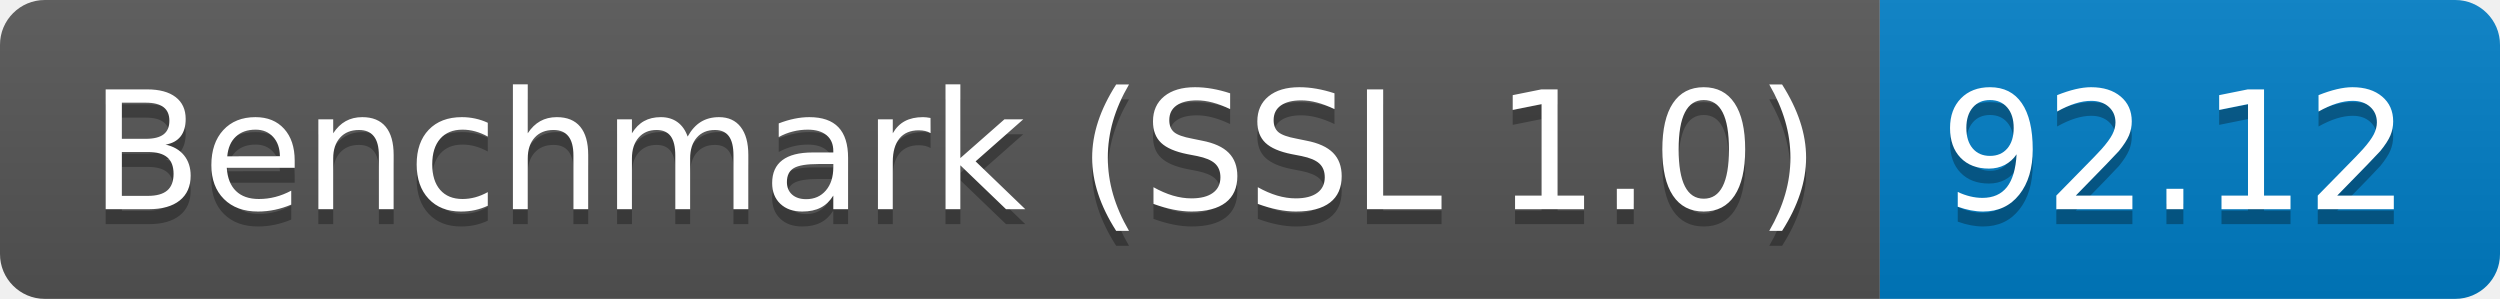
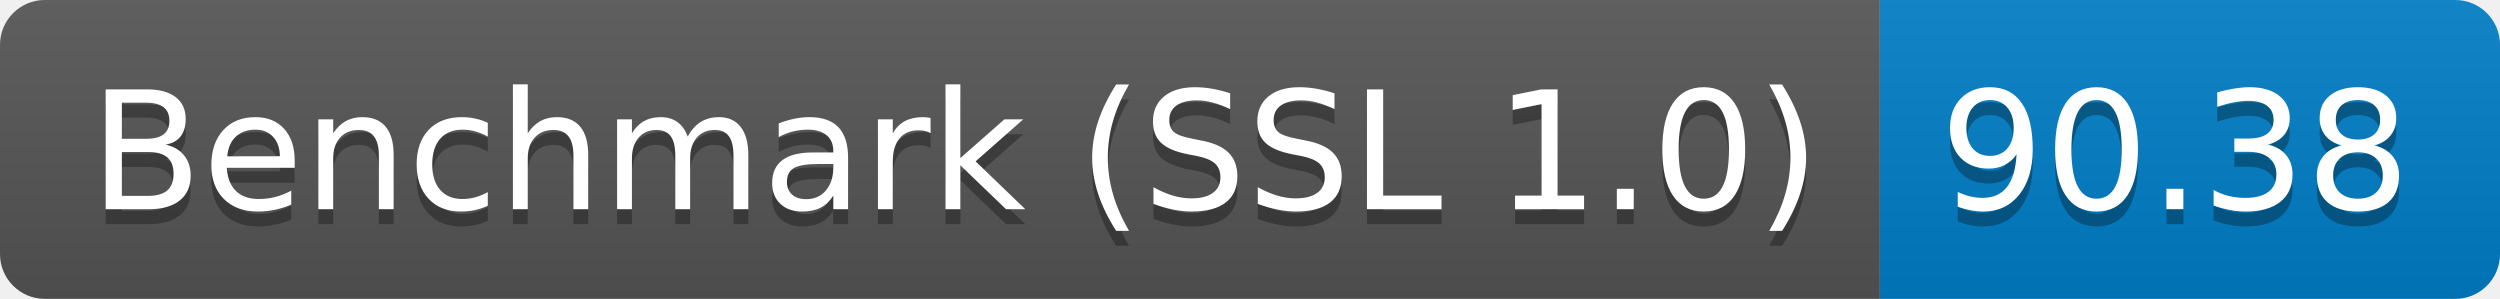
<svg xmlns="http://www.w3.org/2000/svg" height="20" width="167.3">
  <linearGradient id="smooth" x2="0" y2="100%">
    <stop offset="0" stop-color="#bbb" stop-opacity=".1" />
    <stop offset="1" stop-opacity=".1" />
  </linearGradient>
  <clipPath id="round">
    <rect fill="#fff" height="20" rx="3" width="167.3" />
  </clipPath>
  <g clip-path="url(#round)">
    <rect fill="#555" height="20" width="125.8" />
    <rect fill="#007ec6" height="20" width="41.5" x="125.8" />
    <rect fill="url(#smooth)" height="20" width="167.3" />
  </g>
  <g fill="#fff" font-family="DejaVu Sans,Verdana,Geneva,sans-serif" font-size="110" text-anchor="middle">
    <text fill="#010101" fill-opacity=".3" lengthAdjust="spacing" textLength="1158.0" transform="scale(0.1)" x="639.0" y="150">Benchmark (SSL 1.0)</text>
    <text lengthAdjust="spacing" textLength="1158.0" transform="scale(0.1)" x="639.0" y="140">Benchmark (SSL 1.0)</text>
-     <text fill="#010101" fill-opacity=".3" lengthAdjust="spacing" textLength="315.0" transform="scale(0.1)" x="1455.5" y="150">92.12</text>
-     <text lengthAdjust="spacing" textLength="315.0" transform="scale(0.1)" x="1455.5" y="140">92.12</text>
+     <text fill="#010101" fill-opacity=".3" lengthAdjust="spacing" textLength="315.0" transform="scale(0.1)" x="1455.5" y="150">90.38</text>
+     <text lengthAdjust="spacing" textLength="315.0" transform="scale(0.1)" x="1455.5" y="140">90.38</text>
  </g>
</svg>
